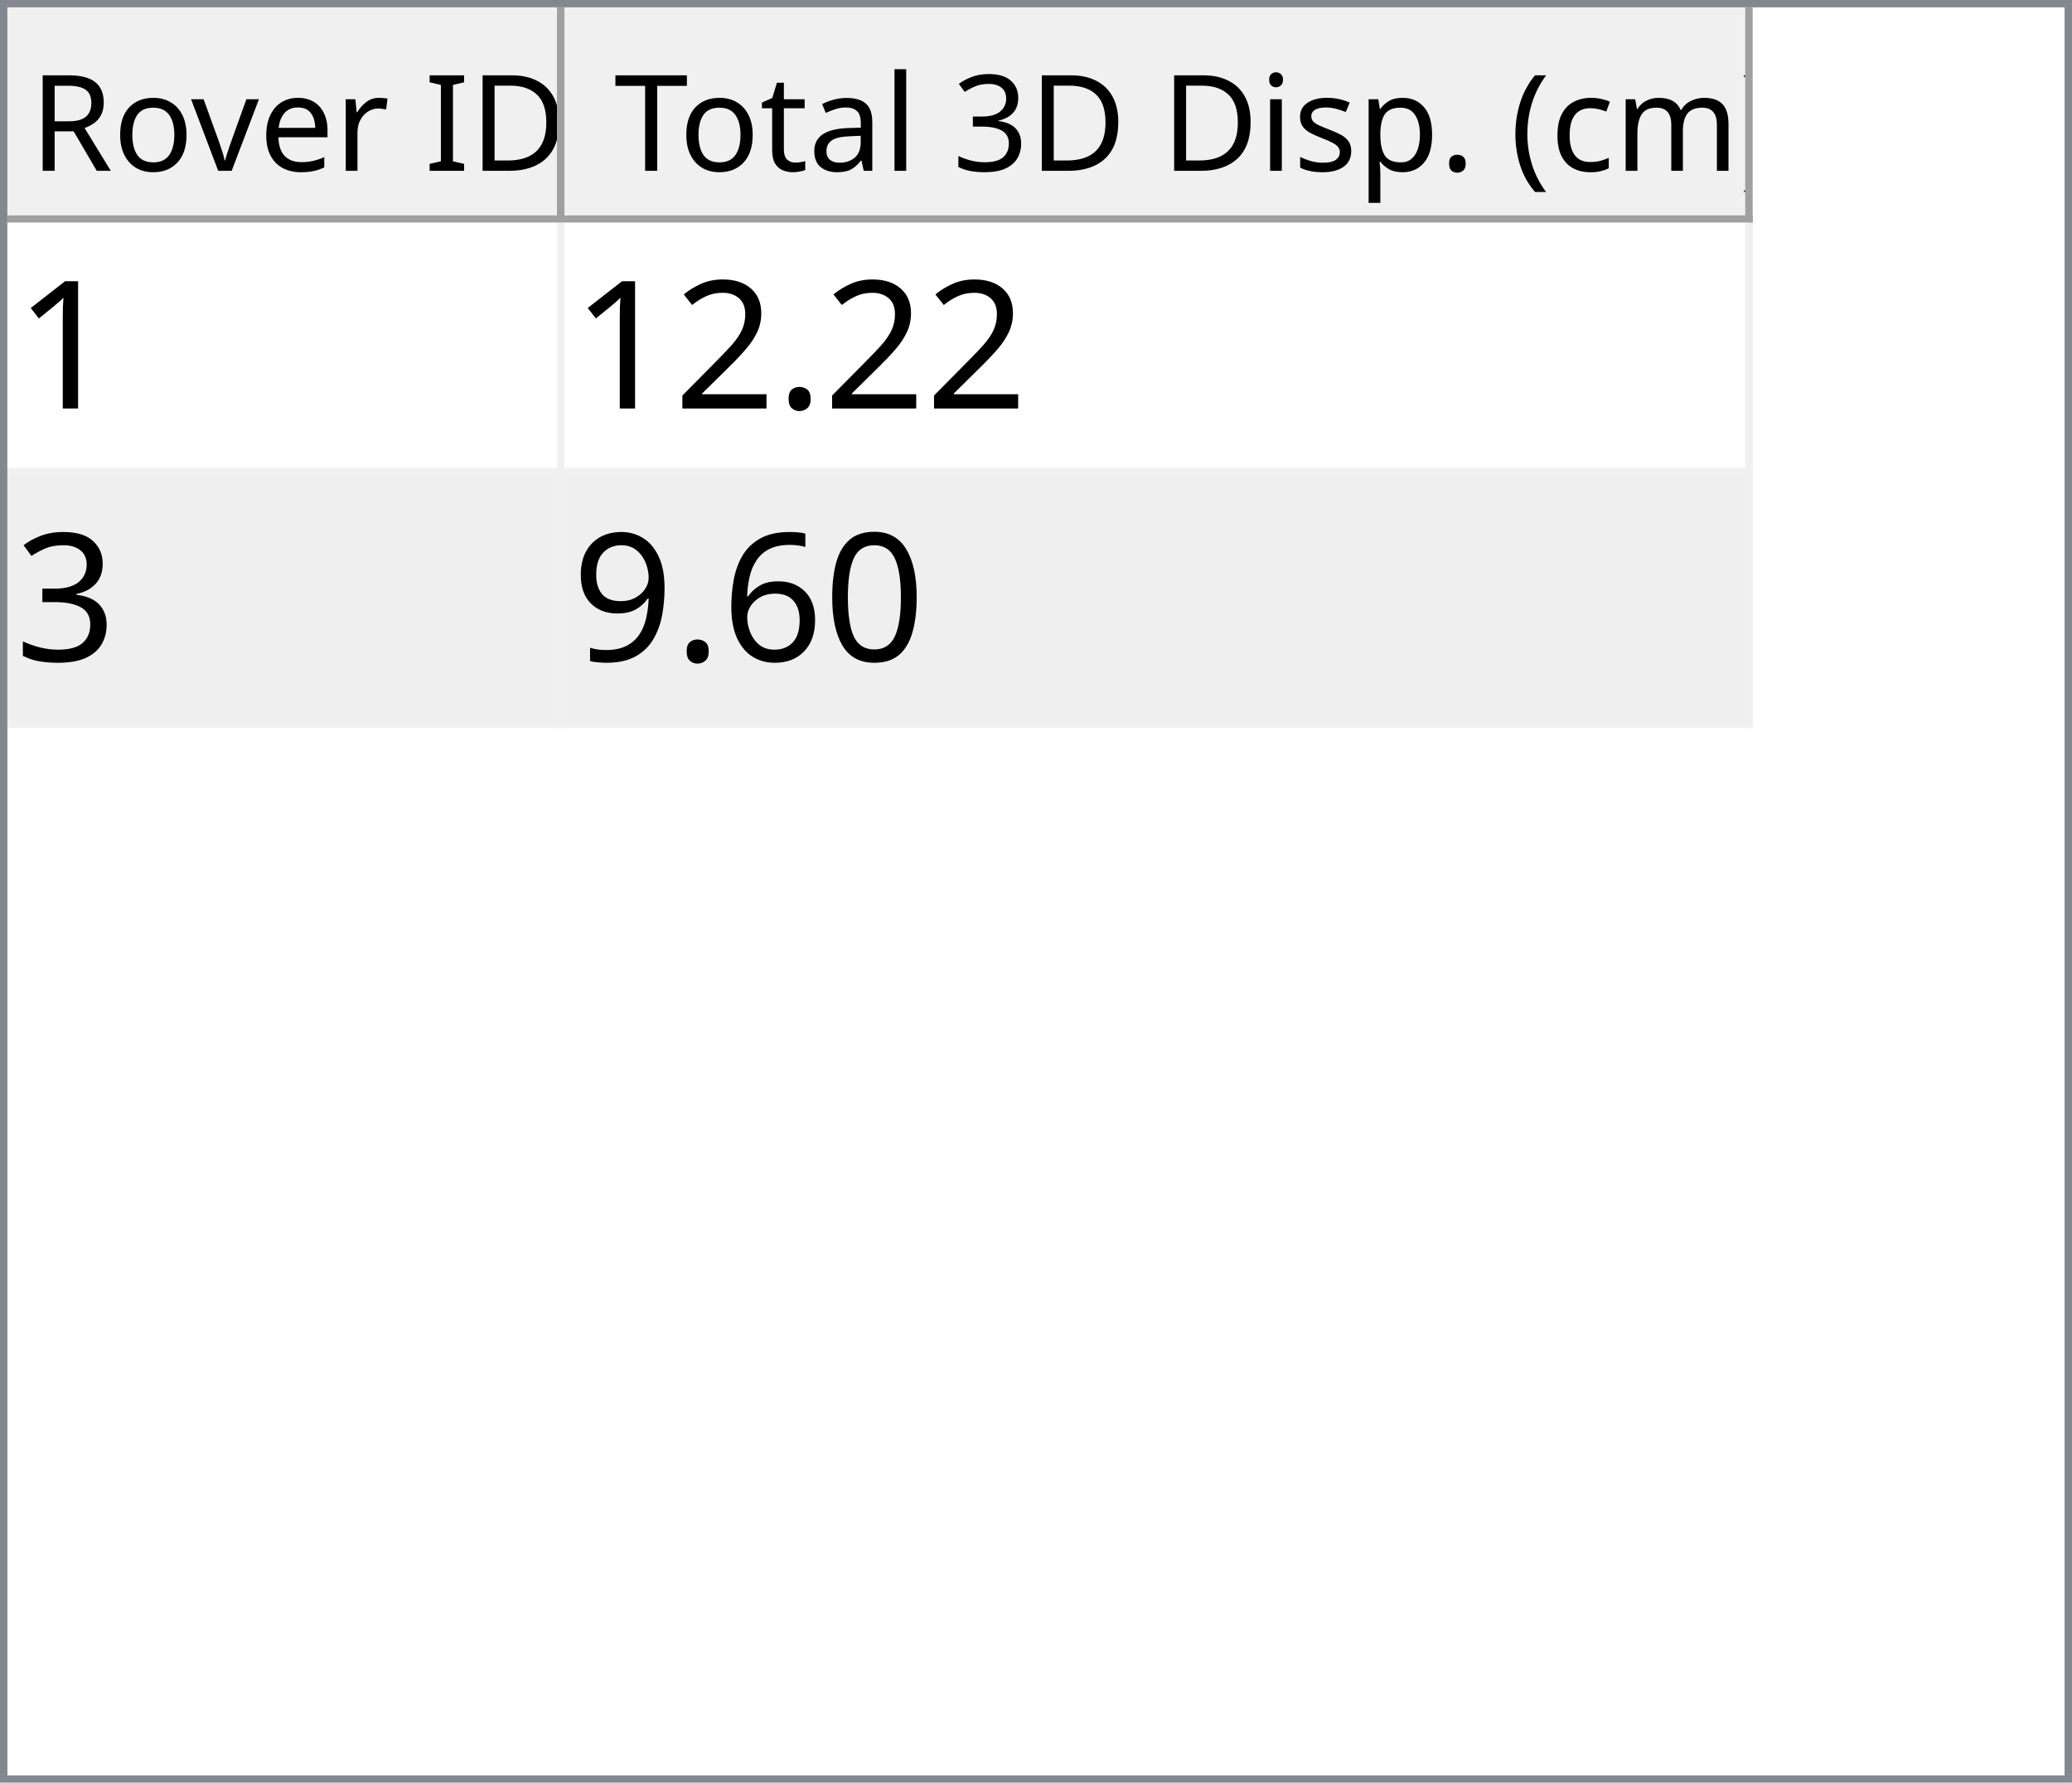
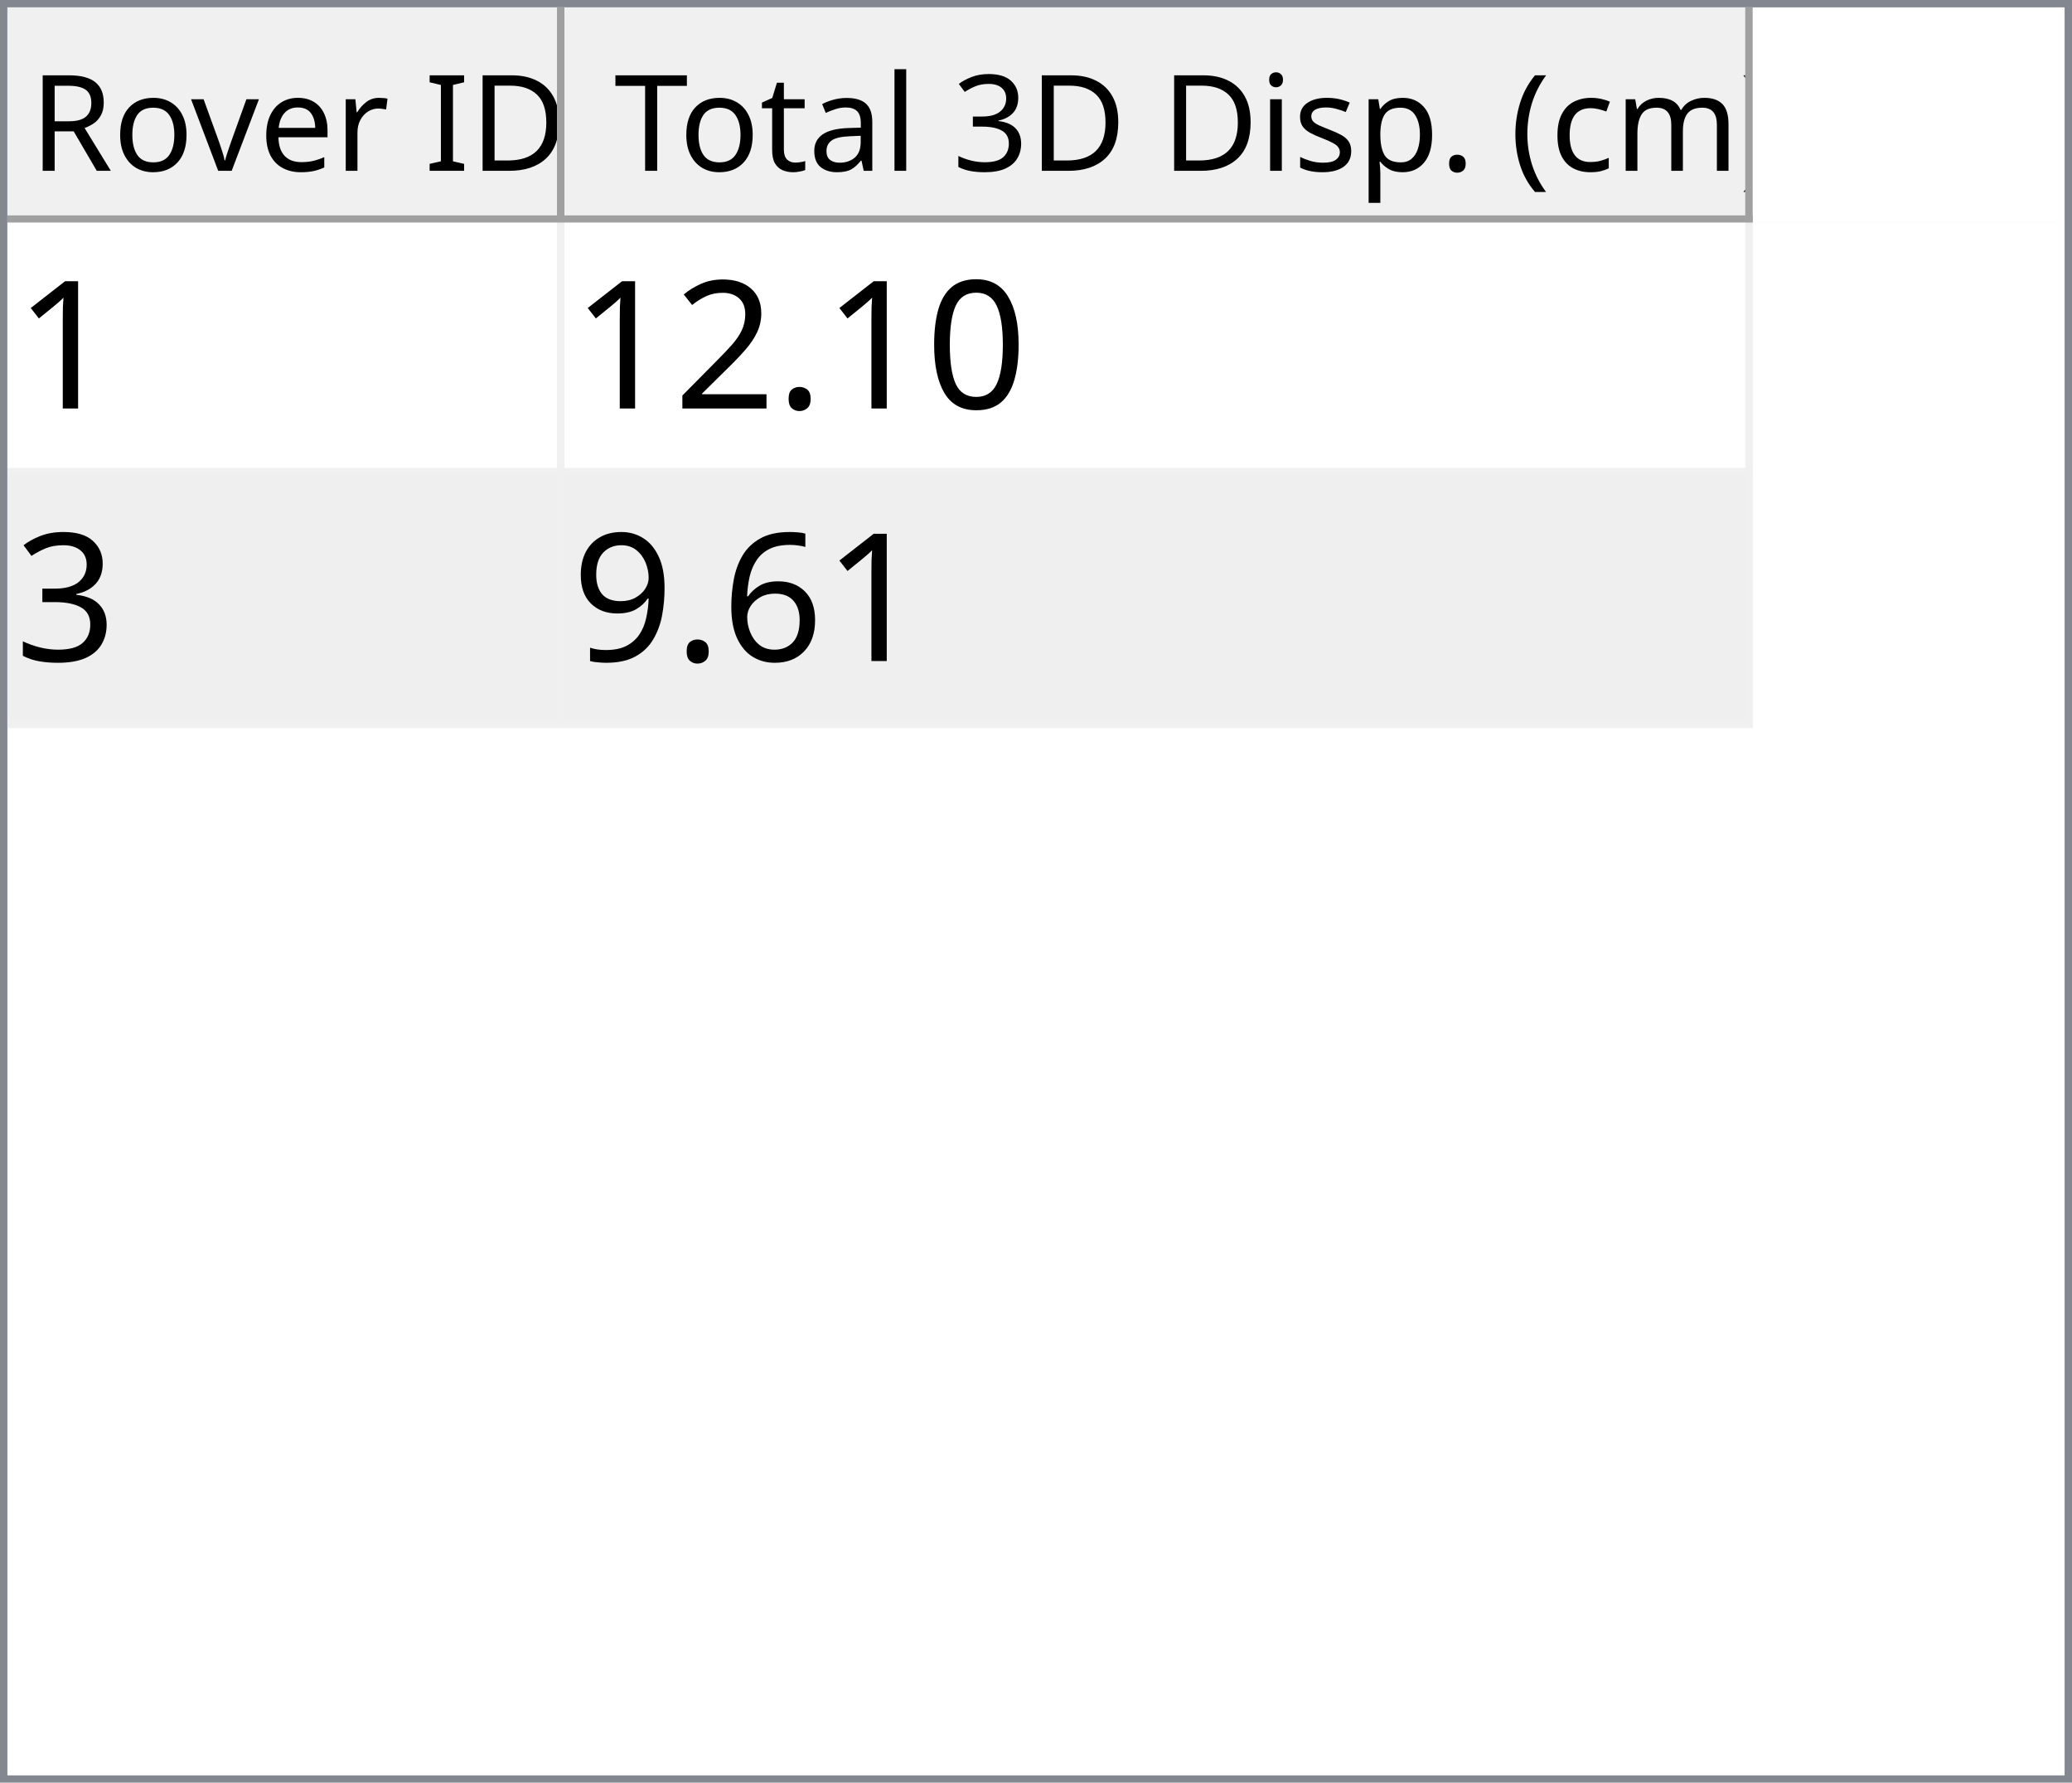
<svg xmlns="http://www.w3.org/2000/svg" style="fill-opacity:1; color-rendering:auto; color-interpolation:auto; text-rendering:auto; stroke:black; stroke-linecap:square; stroke-miterlimit:10; shape-rendering:auto; stroke-opacity:1; fill:black; stroke-dasharray:none; font-weight:normal; stroke-width:1; font-family:'Dialog'; font-style:normal; stroke-linejoin:miter; font-size:12px; stroke-dashoffset:0; image-rendering:auto;" width="279" height="240">
  <defs id="genericDefs" />
  <g>
    <defs id="defs1">
      <clipPath clipPathUnits="userSpaceOnUse" id="clipPath1">
        <path d="M0 0 L279 0 L279 240 L0 240 L0 0 Z" />
      </clipPath>
      <clipPath clipPathUnits="userSpaceOnUse" id="clipPath2">
        <path d="M0 0 L0 240 L279 240 L279 0 Z" />
      </clipPath>
      <clipPath clipPathUnits="userSpaceOnUse" id="clipPath3">
        <path d="M0 0 L0 29 L277 29 L277 0 Z" />
      </clipPath>
      <clipPath clipPathUnits="userSpaceOnUse" id="clipPath4">
        <path d="M0 0 L0 29 L75 29 L75 0 Z" />
      </clipPath>
      <clipPath clipPathUnits="userSpaceOnUse" id="clipPath5">
        <path d="M1 1 L1 28 L74 28 L74 1 Z" />
      </clipPath>
      <clipPath clipPathUnits="userSpaceOnUse" id="clipPath6">
        <path d="M0 0 L0 27 L73 27 L73 0 Z" />
      </clipPath>
      <clipPath clipPathUnits="userSpaceOnUse" id="clipPath7">
        <path d="M-0.5 -0.5 L-0.5 28.5 L74.5 28.5 L74.5 -0.5 Z" />
      </clipPath>
      <clipPath clipPathUnits="userSpaceOnUse" id="clipPath8">
        <path d="M0 0 L0 29 L160 29 L160 0 Z" />
      </clipPath>
      <clipPath clipPathUnits="userSpaceOnUse" id="clipPath9">
        <path d="M1 1 L1 28 L159 28 L159 1 Z" />
      </clipPath>
      <clipPath clipPathUnits="userSpaceOnUse" id="clipPath10">
        <path d="M0 0 L0 27 L158 27 L158 0 Z" />
      </clipPath>
      <clipPath clipPathUnits="userSpaceOnUse" id="clipPath11">
        <path d="M-0.5 -0.5 L-0.5 28.5 L159.5 28.5 L159.5 -0.5 Z" />
      </clipPath>
      <clipPath clipPathUnits="userSpaceOnUse" id="clipPath12">
        <path d="M0 0 L0 209 L277 209 L277 0 Z" />
      </clipPath>
      <clipPath clipPathUnits="userSpaceOnUse" id="clipPath13">
        <path d="M0 0 L0 68 L235 68 L235 0 Z" />
      </clipPath>
      <clipPath clipPathUnits="userSpaceOnUse" id="clipPath14">
        <path d="M-0.5 -0.5 L-0.5 67.5 L234.5 67.5 L234.5 -0.5 Z" />
      </clipPath>
      <clipPath clipPathUnits="userSpaceOnUse" id="clipPath15">
        <path d="M0 0 L0 33 L74 33 L74 0 Z" />
      </clipPath>
      <clipPath clipPathUnits="userSpaceOnUse" id="clipPath16">
        <path d="M0 0 L0 33 L159 33 L159 0 Z" />
      </clipPath>
      <font horiz-adv-x="64.551" id="font1">
        <font-face ascent="107.91" descent="25.098" units-per-em="100" style="font-style:normal; font-family:Segoe UI; font-weight:normal;" />
        <missing-glyph horiz-adv-x="64.551" d="M8.109 0 L8.109 68.266 L56.453 68.266 L56.453 0 L8.109 0 ZM15.328 7.234 L49.219 7.234 L49.219 61.031 L15.328 61.031 L15.328 7.234 Z" />
        <glyph unicode="D" horiz-adv-x="70.117" d="M9.188 0 L9.188 70.016 L28.516 70.016 Q65.531 70.016 65.531 35.891 Q65.531 19.672 55.25 9.836 Q44.969 0 27.734 0 L9.188 0 ZM17.391 62.594 L17.391 7.422 L27.828 7.422 Q41.609 7.422 49.273 14.797 Q56.938 22.172 56.938 35.688 Q56.938 62.594 28.328 62.594 L17.391 62.594 Z" />
        <glyph unicode="I" horiz-adv-x="26.611" d="M17.391 0 L9.188 0 L9.188 70.016 L17.391 70.016 L17.391 0 Z" />
        <glyph unicode=" " horiz-adv-x="27.393" d="" />
        <glyph unicode="r" horiz-adv-x="34.766" d="M34.188 41.891 Q32.078 43.5 28.125 43.5 Q23 43.5 19.555 38.672 Q16.109 33.844 16.109 25.484 L16.109 0 L8.109 0 L8.109 50 L16.109 50 L16.109 39.703 L16.312 39.703 Q18.016 44.969 21.531 47.922 Q25.047 50.875 29.391 50.875 Q32.516 50.875 34.188 50.203 L34.188 41.891 Z" />
        <glyph unicode="e" horiz-adv-x="52.295" d="M48.297 23 L12.984 23 Q13.188 14.656 17.484 10.109 Q21.781 5.562 29.297 5.562 Q37.75 5.562 44.828 11.141 L44.828 3.609 Q38.234 -1.172 27.391 -1.172 Q16.797 -1.172 10.742 5.641 Q4.688 12.453 4.688 24.812 Q4.688 36.469 11.305 43.82 Q17.922 51.172 27.734 51.172 Q37.547 51.172 42.922 44.828 Q48.297 38.484 48.297 27.203 L48.297 23 ZM40.094 29.781 Q40.047 36.719 36.75 40.578 Q33.453 44.438 27.594 44.438 Q21.922 44.438 17.969 40.383 Q14.016 36.328 13.094 29.781 L40.094 29.781 Z" />
        <glyph unicode="v" horiz-adv-x="47.9" d="M47.406 50 L27.484 0 L19.625 0 L0.688 50 L9.469 50 L22.172 13.672 Q23.578 9.672 23.922 6.688 L24.125 6.688 Q24.609 10.453 25.688 13.484 L38.969 50 L47.406 50 Z" />
        <glyph unicode="o" horiz-adv-x="58.594" d="M29 -1.172 Q17.922 -1.172 11.305 5.836 Q4.688 12.844 4.688 24.422 Q4.688 37.016 11.57 44.094 Q18.453 51.172 30.172 51.172 Q41.359 51.172 47.633 44.289 Q53.906 37.406 53.906 25.203 Q53.906 13.234 47.141 6.031 Q40.375 -1.172 29 -1.172 ZM29.594 44.438 Q21.875 44.438 17.383 39.188 Q12.891 33.938 12.891 24.703 Q12.891 15.828 17.43 10.695 Q21.969 5.562 29.594 5.562 Q37.359 5.562 41.531 10.594 Q45.703 15.625 45.703 24.906 Q45.703 34.281 41.531 39.359 Q37.359 44.438 29.594 44.438 Z" />
        <glyph unicode="R" horiz-adv-x="59.814" d="M59.375 0 L49.609 0 L37.891 19.625 Q36.281 22.359 34.766 24.289 Q33.25 26.219 31.664 27.438 Q30.078 28.656 28.25 29.219 Q26.422 29.781 24.125 29.781 L17.391 29.781 L17.391 0 L9.188 0 L9.188 70.016 L30.078 70.016 Q34.672 70.016 38.555 68.867 Q42.438 67.719 45.289 65.375 Q48.141 63.031 49.758 59.547 Q51.375 56.062 51.375 51.375 Q51.375 47.703 50.273 44.656 Q49.172 41.609 47.148 39.211 Q45.125 36.812 42.266 35.133 Q39.406 33.453 35.844 32.516 L35.844 32.328 Q37.594 31.547 38.891 30.547 Q40.188 29.547 41.359 28.18 Q42.531 26.812 43.68 25.078 Q44.828 23.344 46.234 21.047 L59.375 0 ZM17.391 62.594 L17.391 37.203 L28.516 37.203 Q31.594 37.203 34.203 38.133 Q36.812 39.062 38.719 40.797 Q40.625 42.531 41.703 45.047 Q42.781 47.562 42.781 50.688 Q42.781 56.297 39.141 59.445 Q35.5 62.594 28.609 62.594 L17.391 62.594 Z" />
        <glyph unicode=")" horiz-adv-x="30.176" d="M8.297 -15.922 L1.172 -15.922 Q16.406 2.344 16.406 26.812 Q16.406 51.469 1.078 70.016 L8.297 70.016 Q23.531 52.156 23.531 26.703 Q23.531 1.375 8.297 -15.922 Z" />
        <glyph unicode="m" horiz-adv-x="86.133" d="M79.109 0 L71.094 0 L71.094 28.719 Q71.094 37.016 68.531 40.727 Q65.969 44.438 59.906 44.438 Q54.781 44.438 51.195 39.75 Q47.609 35.062 47.609 28.516 L47.609 0 L39.594 0 L39.594 29.688 Q39.594 44.438 28.219 44.438 Q22.953 44.438 19.531 40.016 Q16.109 35.594 16.109 28.516 L16.109 0 L8.109 0 L8.109 50 L16.109 50 L16.109 42.094 L16.312 42.094 Q21.625 51.172 31.844 51.172 Q36.969 51.172 40.773 48.312 Q44.578 45.453 46 40.828 Q51.562 51.172 62.594 51.172 Q79.109 51.172 79.109 30.812 L79.109 0 Z" />
        <glyph unicode="c" horiz-adv-x="46.191" d="M42.188 2.297 Q36.422 -1.172 28.516 -1.172 Q17.828 -1.172 11.258 5.789 Q4.688 12.75 4.688 23.828 Q4.688 36.188 11.766 43.68 Q18.844 51.172 30.672 51.172 Q37.25 51.172 42.281 48.734 L42.281 40.531 Q36.719 44.438 30.375 44.438 Q22.703 44.438 17.797 38.945 Q12.891 33.453 12.891 24.516 Q12.891 15.719 17.508 10.641 Q22.125 5.562 29.891 5.562 Q36.422 5.562 42.188 9.906 L42.188 2.297 Z" />
        <glyph unicode="(" horiz-adv-x="30.176" d="M29.109 -15.922 L21.969 -15.922 Q6.844 1.375 6.844 26.703 Q6.844 52.156 21.969 70.016 L29.203 70.016 Q13.875 51.469 13.875 26.812 Q13.875 2.344 29.109 -15.922 Z" />
        <glyph unicode="." horiz-adv-x="21.68" d="M10.891 -1.078 Q8.641 -1.078 7.055 0.539 Q5.469 2.156 5.469 4.391 Q5.469 6.641 7.055 8.273 Q8.641 9.906 10.891 9.906 Q13.188 9.906 14.797 8.273 Q16.406 6.641 16.406 4.391 Q16.406 2.156 14.797 0.539 Q13.188 -1.078 10.891 -1.078 Z" />
        <glyph unicode="p" horiz-adv-x="58.789" d="M16.312 7.234 L16.109 7.234 L16.109 -23 L8.109 -23 L8.109 50 L16.109 50 L16.109 41.219 L16.312 41.219 Q22.219 51.172 33.594 51.172 Q43.266 51.172 48.688 44.461 Q54.109 37.75 54.109 26.469 Q54.109 13.922 48 6.375 Q41.891 -1.172 31.297 -1.172 Q21.578 -1.172 16.312 7.234 ZM16.109 27.391 L16.109 20.406 Q16.109 14.203 20.141 9.883 Q24.172 5.562 30.375 5.562 Q37.641 5.562 41.773 11.133 Q45.906 16.703 45.906 26.609 Q45.906 34.969 42.047 39.703 Q38.188 44.438 31.594 44.438 Q24.609 44.438 20.359 39.578 Q16.109 34.719 16.109 27.391 Z" />
        <glyph unicode="s" horiz-adv-x="42.432" d="M5.078 1.812 L5.078 10.406 Q11.625 5.562 19.484 5.562 Q30.031 5.562 30.031 12.594 Q30.031 14.594 29.125 15.992 Q28.219 17.391 26.68 18.461 Q25.141 19.531 23.07 20.383 Q21 21.234 18.609 22.172 Q15.281 23.484 12.766 24.828 Q10.25 26.172 8.57 27.859 Q6.891 29.547 6.031 31.695 Q5.172 33.844 5.172 36.719 Q5.172 40.234 6.789 42.945 Q8.406 45.656 11.086 47.484 Q13.766 49.312 17.211 50.242 Q20.656 51.172 24.312 51.172 Q30.812 51.172 35.938 48.922 L35.938 40.828 Q30.422 44.438 23.25 44.438 Q21 44.438 19.195 43.922 Q17.391 43.406 16.094 42.477 Q14.797 41.547 14.086 40.258 Q13.375 38.969 13.375 37.406 Q13.375 35.453 14.086 34.133 Q14.797 32.812 16.164 31.789 Q17.531 30.766 19.484 29.938 Q21.438 29.109 23.922 28.125 Q27.25 26.859 29.883 25.516 Q32.516 24.172 34.375 22.484 Q36.234 20.797 37.234 18.602 Q38.234 16.406 38.234 13.375 Q38.234 9.672 36.602 6.938 Q34.969 4.203 32.234 2.398 Q29.5 0.594 25.93 -0.289 Q22.359 -1.172 18.453 -1.172 Q10.75 -1.172 5.078 1.812 Z" />
        <glyph unicode="i" horiz-adv-x="24.219" d="M12.203 62.703 Q10.062 62.703 8.547 64.164 Q7.031 65.625 7.031 67.875 Q7.031 70.125 8.547 71.609 Q10.062 73.094 12.203 73.094 Q14.406 73.094 15.945 71.609 Q17.484 70.125 17.484 67.875 Q17.484 65.719 15.945 64.211 Q14.406 62.703 12.203 62.703 ZM16.109 0 L8.109 0 L8.109 50 L16.109 50 L16.109 0 Z" />
        <glyph unicode="3" horiz-adv-x="53.906" d="M46.531 19.828 Q46.531 15.094 44.75 11.211 Q42.969 7.328 39.719 4.57 Q36.469 1.812 31.93 0.297 Q27.391 -1.219 21.922 -1.219 Q11.922 -1.219 6 2.594 L6 11.188 Q13.094 5.609 22.219 5.609 Q25.875 5.609 28.828 6.539 Q31.781 7.469 33.906 9.227 Q36.031 10.984 37.18 13.477 Q38.328 15.969 38.328 19.094 Q38.328 32.812 18.797 32.812 L12.984 32.812 L12.984 39.594 L18.5 39.594 Q35.797 39.594 35.797 52.484 Q35.797 64.406 22.609 64.406 Q15.188 64.406 8.688 59.422 L8.688 67.188 Q15.375 71.188 24.609 71.188 Q29 71.188 32.57 69.969 Q36.141 68.75 38.68 66.555 Q41.219 64.359 42.609 61.281 Q44 58.203 44 54.5 Q44 40.672 30.031 36.719 L30.031 36.531 Q33.594 36.141 36.625 34.797 Q39.656 33.453 41.852 31.305 Q44.047 29.156 45.289 26.25 Q46.531 23.344 46.531 19.828 Z" />
        <glyph unicode="l" horiz-adv-x="24.219" d="M16.109 0 L8.109 0 L8.109 74.031 L16.109 74.031 L16.109 0 Z" />
        <glyph unicode="a" horiz-adv-x="50.879" d="M43.891 0 L35.891 0 L35.891 7.812 L35.688 7.812 Q30.469 -1.172 20.312 -1.172 Q12.844 -1.172 8.617 2.781 Q4.391 6.734 4.391 13.281 Q4.391 27.297 20.906 29.594 L35.891 31.688 Q35.891 44.438 25.594 44.438 Q16.547 44.438 9.281 38.281 L9.281 46.484 Q16.656 51.172 26.266 51.172 Q43.891 51.172 43.891 32.516 L43.891 0 ZM35.891 25.297 L23.828 23.641 Q18.266 22.859 15.43 20.875 Q12.594 18.891 12.594 13.875 Q12.594 10.203 15.211 7.883 Q17.828 5.562 22.172 5.562 Q28.125 5.562 32.008 9.742 Q35.891 13.922 35.891 20.312 L35.891 25.297 Z" />
        <glyph unicode="t" horiz-adv-x="33.887" d="M31.297 0.484 Q28.469 -1.078 23.828 -1.078 Q10.688 -1.078 10.688 13.578 L10.688 43.172 L2.094 43.172 L2.094 50 L10.688 50 L10.688 62.203 L18.703 64.797 L18.703 50 L31.297 50 L31.297 43.172 L18.703 43.172 L18.703 14.984 Q18.703 9.969 20.414 7.82 Q22.125 5.672 26.078 5.672 Q29.109 5.672 31.297 7.328 L31.297 0.484 Z" />
        <glyph unicode="T" horiz-adv-x="52.393" d="M50.594 62.594 L30.375 62.594 L30.375 0 L22.172 0 L22.172 62.594 L2 62.594 L2 70.016 L50.594 70.016 L50.594 62.594 Z" />
      </font>
      <font horiz-adv-x="75.0" id="font2">
        <font-face ascent="100.537" descent="21.973" units-per-em="100" style="font-style:normal; font-family:sans-serif; font-weight:normal;" />
        <missing-glyph horiz-adv-x="75.0" d="M12.5 0 L12.5 62.5 L62.5 62.5 L62.5 0 L12.5 0 ZM14.062 1.562 L60.938 1.562 L60.938 60.938 L14.062 60.938 L14.062 1.562 Z" />
        <glyph unicode="1" horiz-adv-x="55.615" d="M37.25 0 L28.469 0 L28.469 56 Q25.297 52.984 20.141 49.953 Q14.984 46.922 10.891 45.406 L10.891 53.906 Q18.266 57.375 23.781 62.305 Q29.297 67.234 31.594 71.875 L37.25 71.875 L37.25 0 Z" />
+         <glyph unicode="0" horiz-adv-x="55.615" d="M4.156 35.297 Q4.156 48 6.766 55.742 Q9.375 63.484 14.523 67.68 Q19.672 71.875 27.484 71.875 Q33.25 71.875 37.594 69.555 Q41.938 67.234 44.773 62.867 Q47.609 58.5 49.219 52.227 Q50.828 45.953 50.828 35.297 Q50.828 22.703 48.242 14.969 Q45.656 7.234 40.508 3.008 Q35.359 -1.219 27.484 -1.219 Q17.141 -1.219 11.234 6.203 Q4.156 15.141 4.156 35.297 ZM13.188 35.297 Q13.188 17.672 17.312 11.836 Q21.438 6 27.484 6 Q33.547 6 37.672 11.859 Q41.797 17.719 41.797 35.297 Q41.797 52.984 37.672 58.789 Q33.547 64.594 27.391 64.594 Q21.344 64.594 17.719 59.469 Q13.188 52.938 13.188 35.297 Z" />
        <glyph unicode="." horiz-adv-x="27.783" d="M9.078 0 L9.078 10.016 L19.094 10.016 L19.094 0 L9.078 0 Z" />
        <glyph unicode="2" horiz-adv-x="55.615" d="M50.344 8.453 L50.344 0 L3.031 0 Q2.938 3.172 4.047 6.109 Q5.859 10.938 9.836 15.625 Q13.812 20.312 21.344 26.469 Q33.016 36.031 37.117 41.625 Q41.219 47.219 41.219 52.203 Q41.219 57.422 37.477 61.008 Q33.734 64.594 27.734 64.594 Q21.391 64.594 17.578 60.789 Q13.766 56.984 13.719 50.25 L4.688 51.172 Q5.609 61.281 11.664 66.578 Q17.719 71.875 27.938 71.875 Q38.234 71.875 44.242 66.164 Q50.25 60.453 50.25 52 Q50.25 47.703 48.492 43.555 Q46.734 39.406 42.656 34.812 Q38.578 30.219 29.109 22.219 Q21.188 15.578 18.945 13.211 Q16.703 10.844 15.234 8.453 L50.344 8.453 Z" />
        <glyph unicode="3" horiz-adv-x="55.615" d="M4.203 18.891 L12.984 20.062 Q14.5 12.594 18.141 9.297 Q21.781 6 27 6 Q33.203 6 37.477 10.297 Q41.75 14.594 41.75 20.953 Q41.75 27 37.797 30.93 Q33.844 34.859 27.734 34.859 Q25.25 34.859 21.531 33.891 L22.516 41.609 Q23.391 41.5 23.922 41.5 Q29.547 41.5 34.039 44.43 Q38.531 47.359 38.531 53.469 Q38.531 58.297 35.258 61.477 Q31.984 64.656 26.812 64.656 Q21.688 64.656 18.266 61.43 Q14.844 58.203 13.875 51.766 L5.078 53.328 Q6.688 62.156 12.398 67.016 Q18.109 71.875 26.609 71.875 Q32.469 71.875 37.398 69.359 Q42.328 66.844 44.945 62.5 Q47.562 58.156 47.562 53.266 Q47.562 48.641 45.07 44.828 Q42.578 41.016 37.703 38.766 Q44.047 37.312 47.562 32.695 Q51.078 28.078 51.078 21.141 Q51.078 11.766 44.242 5.25 Q37.406 -1.266 26.953 -1.266 Q17.531 -1.266 11.305 4.352 Q5.078 9.969 4.203 18.891 Z" />
-         <glyph unicode="0" horiz-adv-x="55.615" d="M4.156 35.297 Q4.156 48 6.766 55.742 Q9.375 63.484 14.523 67.68 Q19.672 71.875 27.484 71.875 Q33.25 71.875 37.594 69.555 Q41.938 67.234 44.773 62.867 Q47.609 58.5 49.219 52.227 Q50.828 45.953 50.828 35.297 Q50.828 22.703 48.242 14.969 Q45.656 7.234 40.508 3.008 Q35.359 -1.219 27.484 -1.219 Q17.141 -1.219 11.234 6.203 Q4.156 15.141 4.156 35.297 ZM13.188 35.297 Q13.188 17.672 17.312 11.836 Q21.438 6 27.484 6 Q33.547 6 37.672 11.859 Q41.797 17.719 41.797 35.297 Q41.797 52.984 37.672 58.789 Q33.547 64.594 27.391 64.594 Q21.344 64.594 17.719 59.469 Q13.188 52.938 13.188 35.297 Z" />
        <glyph unicode="6" horiz-adv-x="55.615" d="M49.75 54.047 L41.016 53.375 Q39.844 58.547 37.703 60.891 Q34.125 64.656 28.906 64.656 Q24.703 64.656 21.531 62.312 Q17.391 59.281 14.992 53.469 Q12.594 47.656 12.5 36.922 Q15.672 41.75 20.266 44.094 Q24.859 46.438 29.891 46.438 Q38.672 46.438 44.852 39.969 Q51.031 33.5 51.031 23.25 Q51.031 16.5 48.125 10.719 Q45.219 4.938 40.141 1.859 Q35.062 -1.219 28.609 -1.219 Q17.625 -1.219 10.695 6.859 Q3.766 14.938 3.766 33.5 Q3.766 54.25 11.422 63.672 Q18.109 71.875 29.438 71.875 Q37.891 71.875 43.289 67.141 Q48.688 62.406 49.75 54.047 ZM13.875 23.188 Q13.875 18.656 15.797 14.508 Q17.719 10.359 21.188 8.18 Q24.656 6 28.469 6 Q34.031 6 38.039 10.492 Q42.047 14.984 42.047 22.703 Q42.047 30.125 38.086 34.398 Q34.125 38.672 28.125 38.672 Q22.172 38.672 18.023 34.398 Q13.875 30.125 13.875 23.188 Z" />
        <glyph unicode="9" horiz-adv-x="55.615" d="M5.469 16.547 L13.922 17.328 Q14.984 11.375 18.016 8.688 Q21.047 6 25.781 6 Q29.828 6 32.883 7.859 Q35.938 9.719 37.891 12.82 Q39.844 15.922 41.164 21.195 Q42.484 26.469 42.484 31.938 Q42.484 32.516 42.438 33.688 Q39.797 29.5 35.234 26.883 Q30.672 24.266 25.344 24.266 Q16.453 24.266 10.305 30.711 Q4.156 37.156 4.156 47.703 Q4.156 58.594 10.578 65.234 Q17 71.875 26.656 71.875 Q33.641 71.875 39.43 68.117 Q45.219 64.359 48.219 57.398 Q51.219 50.438 51.219 37.25 Q51.219 23.531 48.242 15.406 Q45.266 7.281 39.383 3.031 Q33.5 -1.219 25.594 -1.219 Q17.188 -1.219 11.867 3.445 Q6.547 8.109 5.469 16.547 ZM41.453 48.141 Q41.453 55.719 37.43 60.156 Q33.406 64.594 27.734 64.594 Q21.875 64.594 17.531 59.812 Q13.188 55.031 13.188 47.406 Q13.188 40.578 17.312 36.305 Q21.438 32.031 27.484 32.031 Q33.594 32.031 37.523 36.305 Q41.453 40.578 41.453 48.141 Z" />
      </font>
    </defs>
    <g style="fill:white; stroke:white;">
      <rect x="0" y="0" width="279" style="clip-path:url(#clipPath1); stroke:none;" height="240" />
    </g>
    <g style="fill:white; text-rendering:optimizeSpeed; color-rendering:optimizeSpeed; image-rendering:optimizeSpeed; shape-rendering:crispEdges; stroke:white; color-interpolation:sRGB;">
      <rect x="0" width="279" height="240" y="0" style="stroke:none;" />
      <path style="stroke:none;" d="M0 240 L279 240 L279 0 L0 0 Z" />
    </g>
    <g style="fill:rgb(240,240,240); font-size:18px; font-family:'Segoe UI'; stroke:rgb(240,240,240);">
      <rect x="0" y="0" width="279" style="clip-path:url(#clipPath2); stroke:none;" height="240" />
    </g>
    <g style="fill:rgb(130,135,144); font-size:18px; font-family:'Segoe UI'; stroke:rgb(130,135,144);">
      <path d="M0 0 L279 0 L279 240 L0 240 L0 0 ZM1 1 L278 1 L278 239 L1 239 L1 1 Z" style="fill-rule:evenodd; clip-path:url(#clipPath2); stroke:none;" />
    </g>
    <g style="fill:white; font-size:18px; font-family:'Segoe UI'; stroke:white;" transform="translate(1,1)">
      <rect x="0" y="0" width="277" style="clip-path:url(#clipPath3); stroke:none;" height="29" />
    </g>
    <g style="fill:rgb(240,240,240); font-size:18px; font-family:'Segoe UI'; stroke:rgb(240,240,240);" transform="translate(1,1)">
      <rect x="0" y="0" width="75" style="clip-path:url(#clipPath4); stroke:none;" height="29" />
    </g>
    <g style="font-family:'Segoe UI'; font-size:18px;" transform="translate(2,2)">
      <text x="2" xml:space="preserve" y="21" style="clip-path:url(#clipPath6); stroke:none;">Rover ID</text>
    </g>
    <g transform="translate(1.5,1.5)" style="fill:rgb(160,160,160); font-size:18px; font-family:'Segoe UI'; stroke:rgb(160,160,160); stroke-linejoin:bevel;">
      <line x1="74" x2="74" y1="0" style="fill:none; clip-path:url(#clipPath7);" y2="28" />
    </g>
    <g transform="matrix(1,0,0,1,1,1) translate(0.5,0.5)" style="fill:rgb(160,160,160); font-size:18px; font-family:'Segoe UI'; stroke:rgb(160,160,160); stroke-linejoin:bevel;">
      <line x1="0" x2="74" y1="28" style="fill:none; clip-path:url(#clipPath7);" y2="28" />
    </g>
    <g style="fill:rgb(240,240,240); font-size:18px; font-family:'Segoe UI'; stroke:rgb(240,240,240);" transform="translate(76,1)">
      <rect x="0" y="0" width="160" style="clip-path:url(#clipPath8); stroke:none;" height="29" />
    </g>
    <g style="font-family:'Segoe UI'; font-size:18px;" transform="translate(77,2)">
      <text x="1" xml:space="preserve" y="21" style="clip-path:url(#clipPath10); stroke:none;"> Total 3D Disp. (cm)</text>
    </g>
    <g transform="translate(76.5,1.5)" style="fill:rgb(160,160,160); font-size:18px; font-family:'Segoe UI'; stroke:rgb(160,160,160); stroke-linejoin:bevel;">
      <line x1="159" x2="159" y1="0" style="fill:none; clip-path:url(#clipPath11);" y2="28" />
    </g>
    <g transform="matrix(1,0,0,1,76,1) translate(0.5,0.5)" style="fill:rgb(160,160,160); font-size:18px; font-family:'Segoe UI'; stroke:rgb(160,160,160); stroke-linejoin:bevel;">
      <line x1="0" x2="159" y1="28" style="fill:none; clip-path:url(#clipPath11);" y2="28" />
    </g>
    <g style="fill:white; font-size:18px; font-family:'Segoe UI'; stroke:white;" transform="translate(1,30)">
      <rect x="0" y="0" width="277" style="clip-path:url(#clipPath12); stroke:none;" height="209" />
    </g>
    <g style="fill:rgb(240,240,240); font-size:24px; font-family:sans-serif; stroke:rgb(240,240,240);" transform="translate(1,30)">
      <rect x="0" y="0" width="235" style="clip-path:url(#clipPath13); stroke:none;" height="68" />
      <line transform="translate(0.5,0.5)" x1="0" x2="234" y1="33" style="clip-path:url(#clipPath14); fill:none; stroke-linejoin:bevel;" y2="33" />
    </g>
    <g transform="matrix(1,0,0,1,1,30) translate(0.5,0.5)" style="fill:rgb(240,240,240); font-size:24px; font-family:sans-serif; stroke:rgb(240,240,240); stroke-linejoin:bevel;">
      <line x1="0" x2="234" y1="67" style="fill:none; clip-path:url(#clipPath14);" y2="67" />
    </g>
    <g transform="matrix(1,0,0,1,1,30) translate(0.5,0.5)" style="fill:rgb(240,240,240); font-size:24px; font-family:sans-serif; stroke:rgb(240,240,240); stroke-linejoin:bevel;">
      <line x1="74" x2="74" y1="0" style="fill:none; clip-path:url(#clipPath14);" y2="67" />
    </g>
    <g transform="matrix(1,0,0,1,1,30) translate(0.5,0.5)" style="fill:rgb(240,240,240); font-size:24px; font-family:sans-serif; stroke:rgb(240,240,240); stroke-linejoin:bevel;">
      <line x1="234" x2="234" y1="0" style="fill:none; clip-path:url(#clipPath14);" y2="67" />
    </g>
    <g style="fill:white; font-size:24px; font-family:sans-serif; stroke:white;" transform="matrix(1,0,0,1,1,30)">
      <rect x="0" y="0" width="74" style="clip-path:url(#clipPath15); stroke:none;" height="33" />
      <text x="1" y="25" style="fill:black; clip-path:url(#clipPath15); stroke:none;" xml:space="preserve">1</text>
    </g>
    <g style="fill:white; font-size:24px; font-family:sans-serif; stroke:white;" transform="matrix(1,0,0,1,1,30) translate(75,0)">
      <rect x="0" y="0" width="159" style="clip-path:url(#clipPath16); stroke:none;" height="33" />
-       <text x="1" y="25" style="fill:black; clip-path:url(#clipPath16); stroke:none;" xml:space="preserve">12.22</text>
+       <text x="1" y="25" style="fill:black; clip-path:url(#clipPath16); stroke:none;" xml:space="preserve">12.10</text>
    </g>
    <g style="fill:rgb(239,239,239); font-size:24px; font-family:sans-serif; stroke:rgb(239,239,239);" transform="matrix(1,0,0,1,1,30) translate(0,34)">
      <rect x="0" y="0" width="74" style="clip-path:url(#clipPath15); stroke:none;" height="33" />
      <text x="1" y="25" style="fill:black; clip-path:url(#clipPath15); stroke:none;" xml:space="preserve">3</text>
    </g>
    <g style="fill:rgb(239,239,239); font-size:24px; font-family:sans-serif; stroke:rgb(239,239,239);" transform="matrix(1,0,0,1,1,30) translate(75,34)">
      <rect x="0" y="0" width="159" style="clip-path:url(#clipPath16); stroke:none;" height="33" />
-       <text x="1" y="25" style="fill:black; clip-path:url(#clipPath16); stroke:none;" xml:space="preserve">9.60</text>
+       <text x="1" y="25" style="fill:black; clip-path:url(#clipPath16); stroke:none;" xml:space="preserve">9.61</text>
    </g>
  </g>
</svg>
